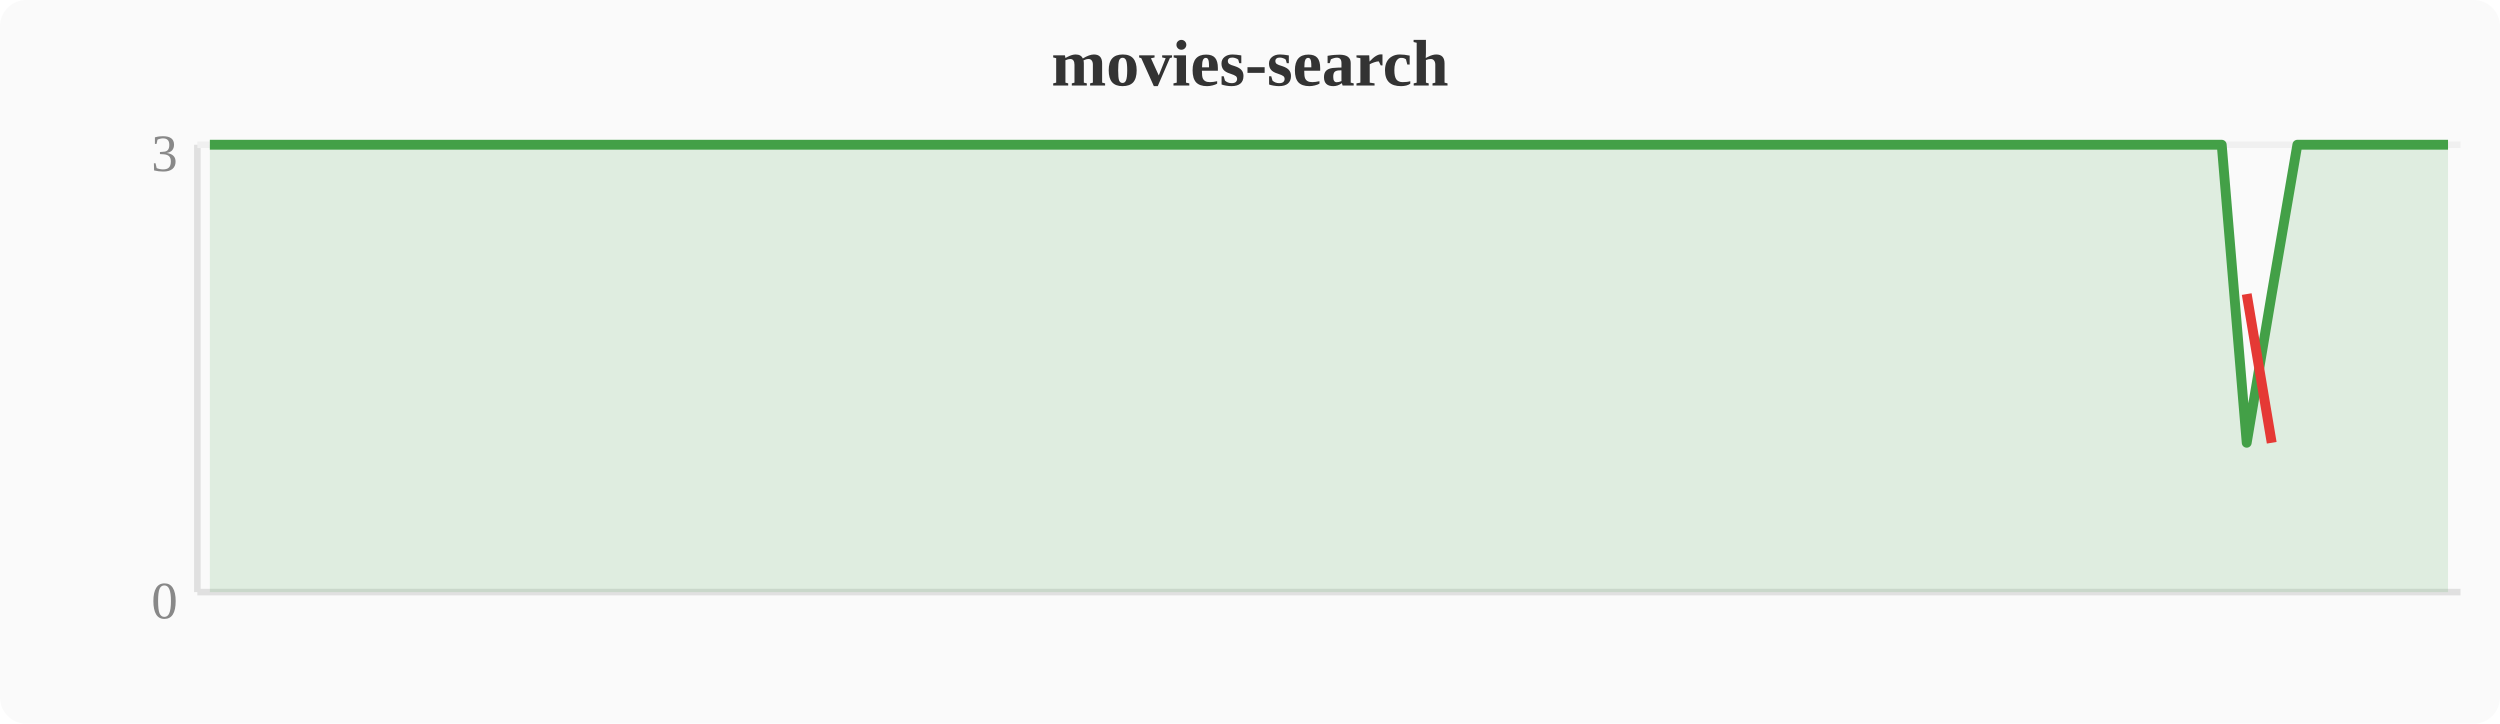
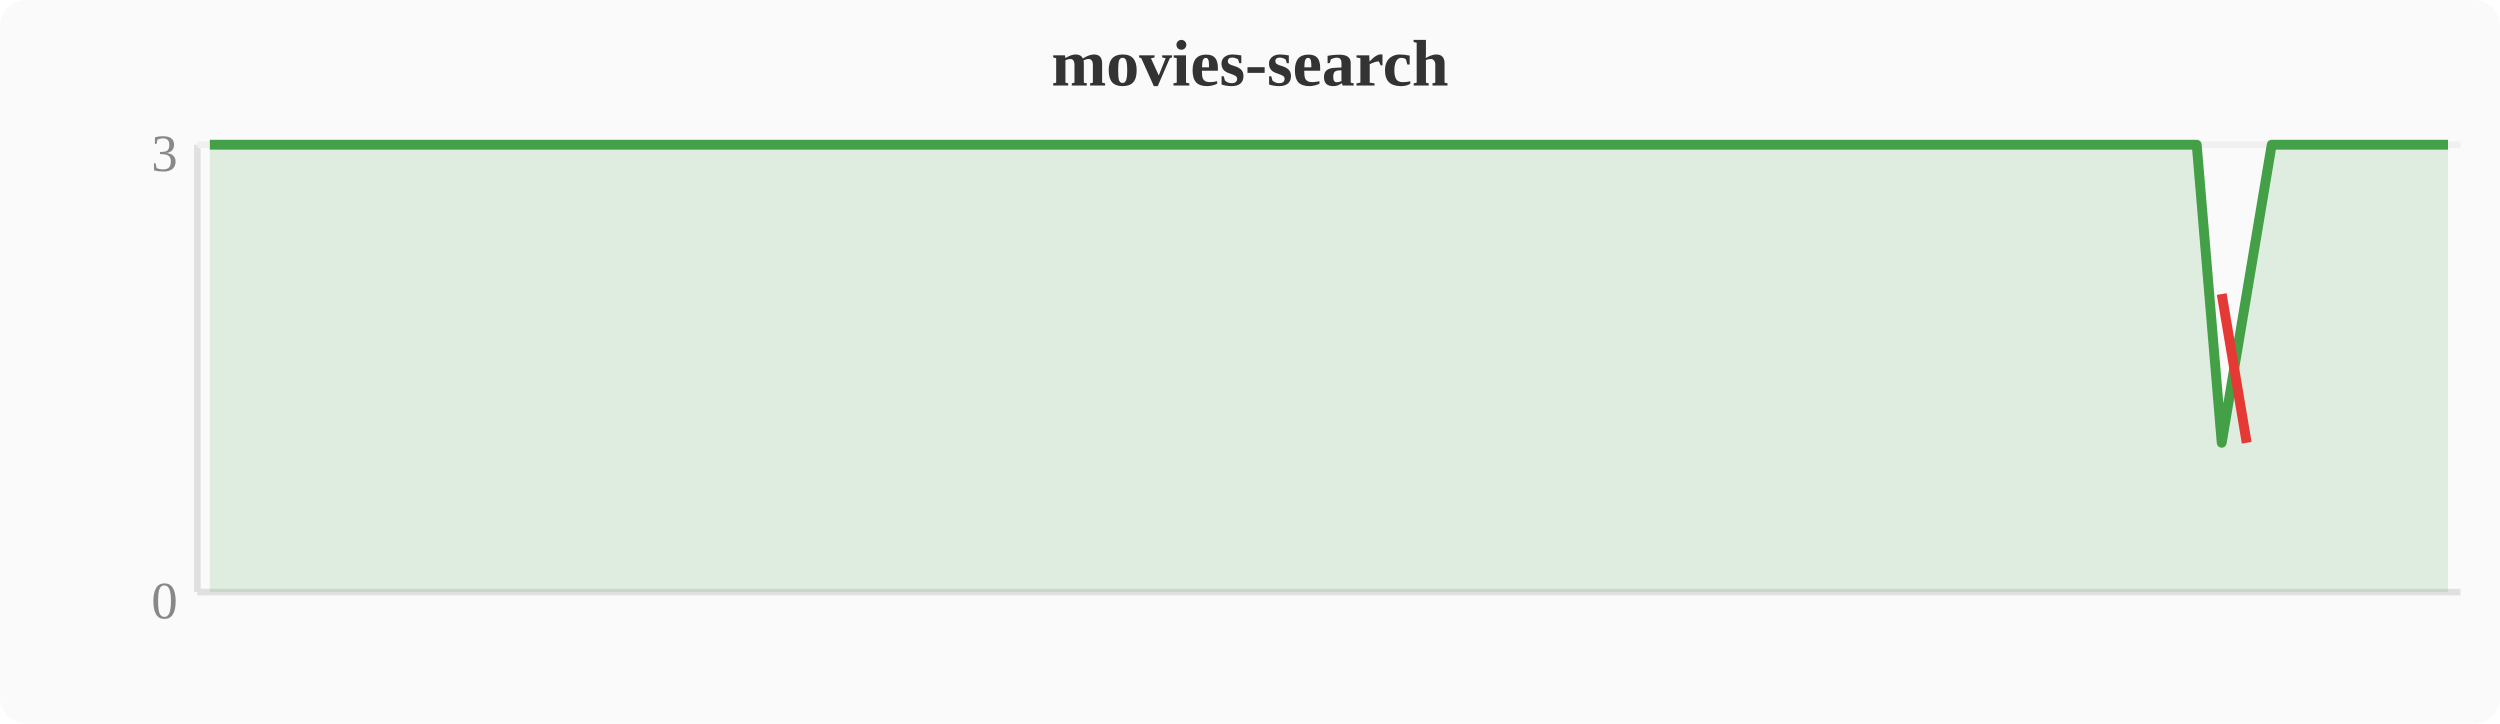
<svg xmlns="http://www.w3.org/2000/svg" width="380" height="110" viewBox="0 0 380 110">
  <rect width="380" height="110" fill="#fafafa" rx="4" />
  <text x="190" y="13" text-anchor="middle" font-size="10" font-weight="bold" fill="#333">movies-search</text>
  <line x1="30" y1="22" x2="30" y2="90" stroke="#e0e0e0" stroke-width="1" />
  <line x1="30" y1="90" x2="374" y2="90" stroke="#e0e0e0" stroke-width="1" />
  <line x1="30" y1="22" x2="374" y2="22" stroke="#f0f0f0" stroke-width="1" />
  <text x="27" y="94" text-anchor="end" font-size="8" fill="#888">0</text>
  <text x="27" y="26" text-anchor="end" font-size="8" fill="#888">3</text>
-   <polygon points="31.9,22.0 35.7,22.0 39.6,22.0 43.4,22.0 47.2,22.0 51.0,22.0 54.8,22.0 58.7,22.0 62.5,22.0 66.3,22.0 70.1,22.0 74.0,22.0 77.8,22.0 81.6,22.0 85.4,22.0 89.2,22.0 93.1,22.0 96.9,22.0 100.7,22.0 104.5,22.0 108.4,22.0 112.2,22.0 116.0,22.0 119.8,22.0 123.6,22.0 127.5,22.0 131.3,22.0 135.1,22.0 138.9,22.0 142.8,22.0 146.6,22.0 150.4,22.0 154.2,22.0 158.0,22.0 161.9,22.0 165.7,22.0 169.5,22.0 173.3,22.0 177.2,22.0 181.0,22.0 184.8,22.0 188.6,22.0 192.4,22.0 196.3,22.0 200.1,22.0 203.9,22.0 207.7,22.0 211.6,22.0 215.4,22.0 219.2,22.0 223.0,22.0 226.8,22.0 230.7,22.0 234.5,22.0 238.3,22.0 242.1,22.0 246.0,22.0 249.8,22.0 253.6,22.0 257.4,22.0 261.2,22.0 265.1,22.0 268.9,22.0 272.7,22.0 276.5,22.0 280.4,22.0 284.2,22.0 288.0,22.0 291.8,22.0 295.6,22.0 299.5,22.0 303.3,22.0 307.1,22.0 310.9,22.0 314.8,22.0 318.6,22.0 322.4,22.0 326.2,22.0 330.0,22.0 333.9,22.0 337.7,22.0 341.5,67.3 345.3,44.7 349.2,22.0 353.0,22.0 356.8,22.0 360.6,22.0 364.4,22.0 368.3,22.0 372.1,22.0 372.1,90 31.9,90" fill="#43a047" opacity="0.15" />
-   <polyline points="31.9,22.0 35.7,22.0 39.6,22.0 43.4,22.0 47.2,22.0 51.0,22.0 54.8,22.0 58.7,22.0 62.5,22.0 66.3,22.0 70.1,22.0 74.0,22.0 77.8,22.0 81.6,22.0 85.4,22.0 89.2,22.0 93.1,22.0 96.9,22.0 100.7,22.0 104.5,22.0 108.4,22.0 112.2,22.0 116.0,22.0 119.8,22.0 123.6,22.0 127.5,22.0 131.3,22.0 135.1,22.0 138.9,22.0 142.8,22.0 146.6,22.0 150.4,22.0 154.2,22.0 158.0,22.0 161.9,22.0 165.7,22.0 169.5,22.0 173.3,22.0 177.2,22.0 181.0,22.0 184.8,22.0 188.6,22.0 192.4,22.0 196.3,22.0 200.1,22.0 203.9,22.0 207.7,22.0 211.6,22.0 215.4,22.0 219.2,22.0 223.0,22.0 226.8,22.0 230.7,22.0 234.5,22.0 238.3,22.0 242.1,22.0 246.0,22.0 249.8,22.0 253.6,22.0 257.4,22.0 261.2,22.0 265.1,22.0 268.9,22.0 272.7,22.0 276.5,22.0 280.4,22.0 284.2,22.0 288.0,22.0 291.8,22.0 295.6,22.0 299.5,22.0 303.3,22.0 307.1,22.0 310.9,22.0 314.8,22.0 318.6,22.0 322.4,22.0 326.2,22.0 330.0,22.0 333.9,22.0 337.7,22.0 341.5,67.3 345.3,44.7 349.2,22.0 353.0,22.0 356.8,22.0 360.6,22.0 364.4,22.0 368.3,22.0 372.1,22.0" fill="none" stroke="#43a047" stroke-width="1.5" stroke-linejoin="round" />
-   <polyline points="341.5,44.7 345.3,67.3" fill="none" stroke="#e53935" stroke-width="1.5" stroke-linejoin="round" />
+   <polygon points="31.9,22.0 35.7,22.0 39.6,22.0 43.4,22.0 47.2,22.0 51.0,22.0 54.8,22.0 58.7,22.0 62.5,22.0 66.3,22.0 70.1,22.0 74.0,22.0 77.8,22.0 81.6,22.0 85.4,22.0 89.2,22.0 93.1,22.0 96.9,22.0 100.7,22.0 104.5,22.0 108.4,22.0 112.2,22.0 116.0,22.0 119.8,22.0 123.6,22.0 127.5,22.0 131.3,22.0 135.1,22.0 138.9,22.0 142.8,22.0 146.6,22.0 150.4,22.0 154.2,22.0 158.0,22.0 161.9,22.0 165.7,22.0 169.5,22.0 173.3,22.0 177.2,22.0 181.0,22.0 184.8,22.0 188.6,22.0 192.4,22.0 196.3,22.0 200.1,22.0 203.9,22.0 207.7,22.0 211.6,22.0 215.4,22.0 219.2,22.0 223.0,22.0 226.8,22.0 230.7,22.0 234.5,22.0 238.3,22.0 242.1,22.0 246.0,22.0 249.8,22.0 253.6,22.0 257.4,22.0 261.2,22.0 265.1,22.0 268.9,22.0 272.7,22.0 276.5,22.0 280.4,22.0 284.2,22.0 288.0,22.0 291.8,22.0 295.6,22.0 299.5,22.0 303.3,22.0 307.1,22.0 310.9,22.0 314.8,22.0 318.6,22.0 322.4,22.0 326.2,22.0 330.0,22.0 333.9,22.0 337.7,67.3 341.5,44.7 345.3,22.0 349.2,22.0 353.0,22.0 356.8,22.0 360.6,22.0 364.4,22.0 368.3,22.0 372.1,22.0 372.1,90 31.9,90" fill="#43a047" opacity="0.15" />
+   <polyline points="31.9,22.0 35.7,22.0 39.6,22.0 43.4,22.0 47.2,22.0 51.0,22.0 54.8,22.0 58.7,22.0 62.5,22.0 66.3,22.0 70.1,22.0 74.0,22.0 77.8,22.0 81.6,22.0 85.4,22.0 89.2,22.0 93.1,22.0 96.9,22.0 100.7,22.0 104.5,22.0 108.4,22.0 112.2,22.0 116.0,22.0 119.8,22.0 123.6,22.0 127.5,22.0 131.3,22.0 135.1,22.0 138.9,22.0 142.8,22.0 146.6,22.0 150.4,22.0 154.2,22.0 158.0,22.0 161.9,22.0 165.7,22.0 169.5,22.0 173.3,22.0 177.2,22.0 181.0,22.0 184.8,22.0 188.6,22.0 192.4,22.0 196.3,22.0 200.1,22.0 203.9,22.0 207.7,22.0 211.6,22.0 215.4,22.0 219.2,22.0 223.0,22.0 226.8,22.0 230.7,22.0 234.5,22.0 238.3,22.0 242.1,22.0 246.0,22.0 249.8,22.0 253.6,22.0 257.4,22.0 261.2,22.0 265.1,22.0 268.9,22.0 272.7,22.0 276.5,22.0 280.4,22.0 284.2,22.0 288.0,22.0 291.8,22.0 295.6,22.0 299.5,22.0 303.3,22.0 307.1,22.0 310.9,22.0 314.8,22.0 318.6,22.0 322.4,22.0 326.2,22.0 330.0,22.0 333.9,22.0 337.7,67.3 341.5,44.7 345.3,22.0 349.2,22.0 353.0,22.0 356.8,22.0 360.6,22.0 364.4,22.0 368.3,22.0 372.1,22.0" fill="none" stroke="#43a047" stroke-width="1.5" stroke-linejoin="round" />
+   <polyline points="337.7,44.7 341.5,67.3" fill="none" stroke="#e53935" stroke-width="1.5" stroke-linejoin="round" />
</svg>
